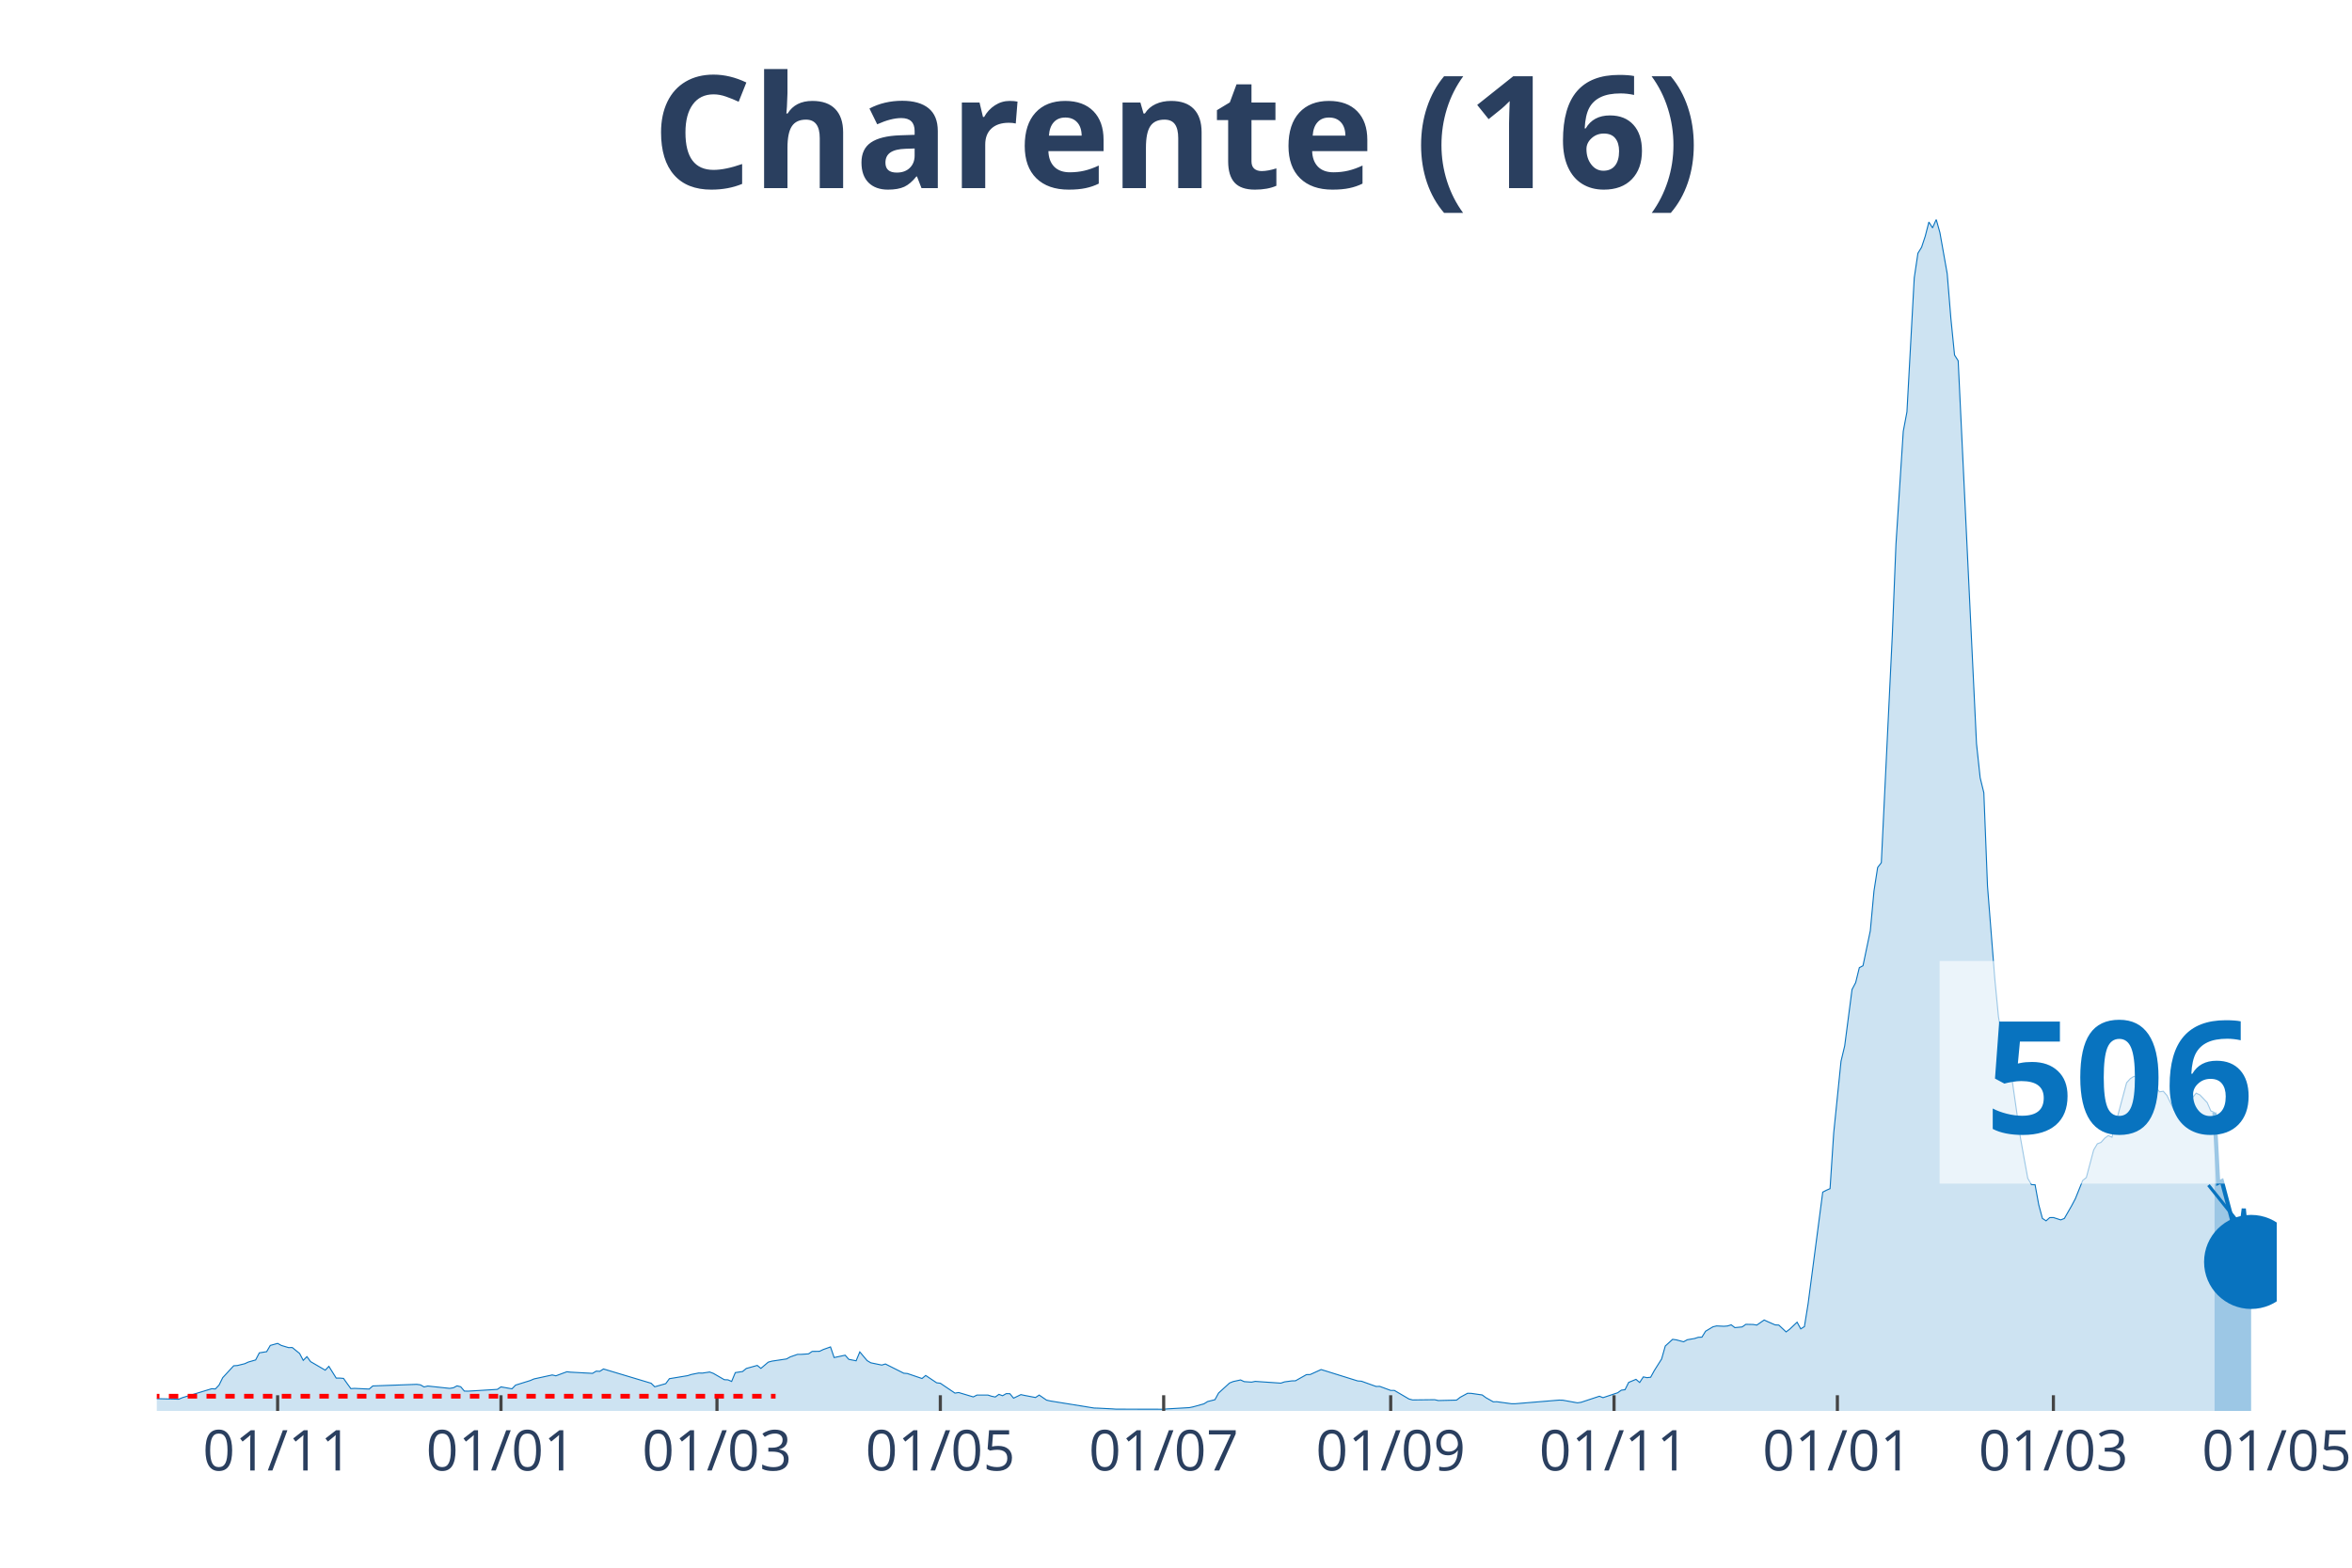
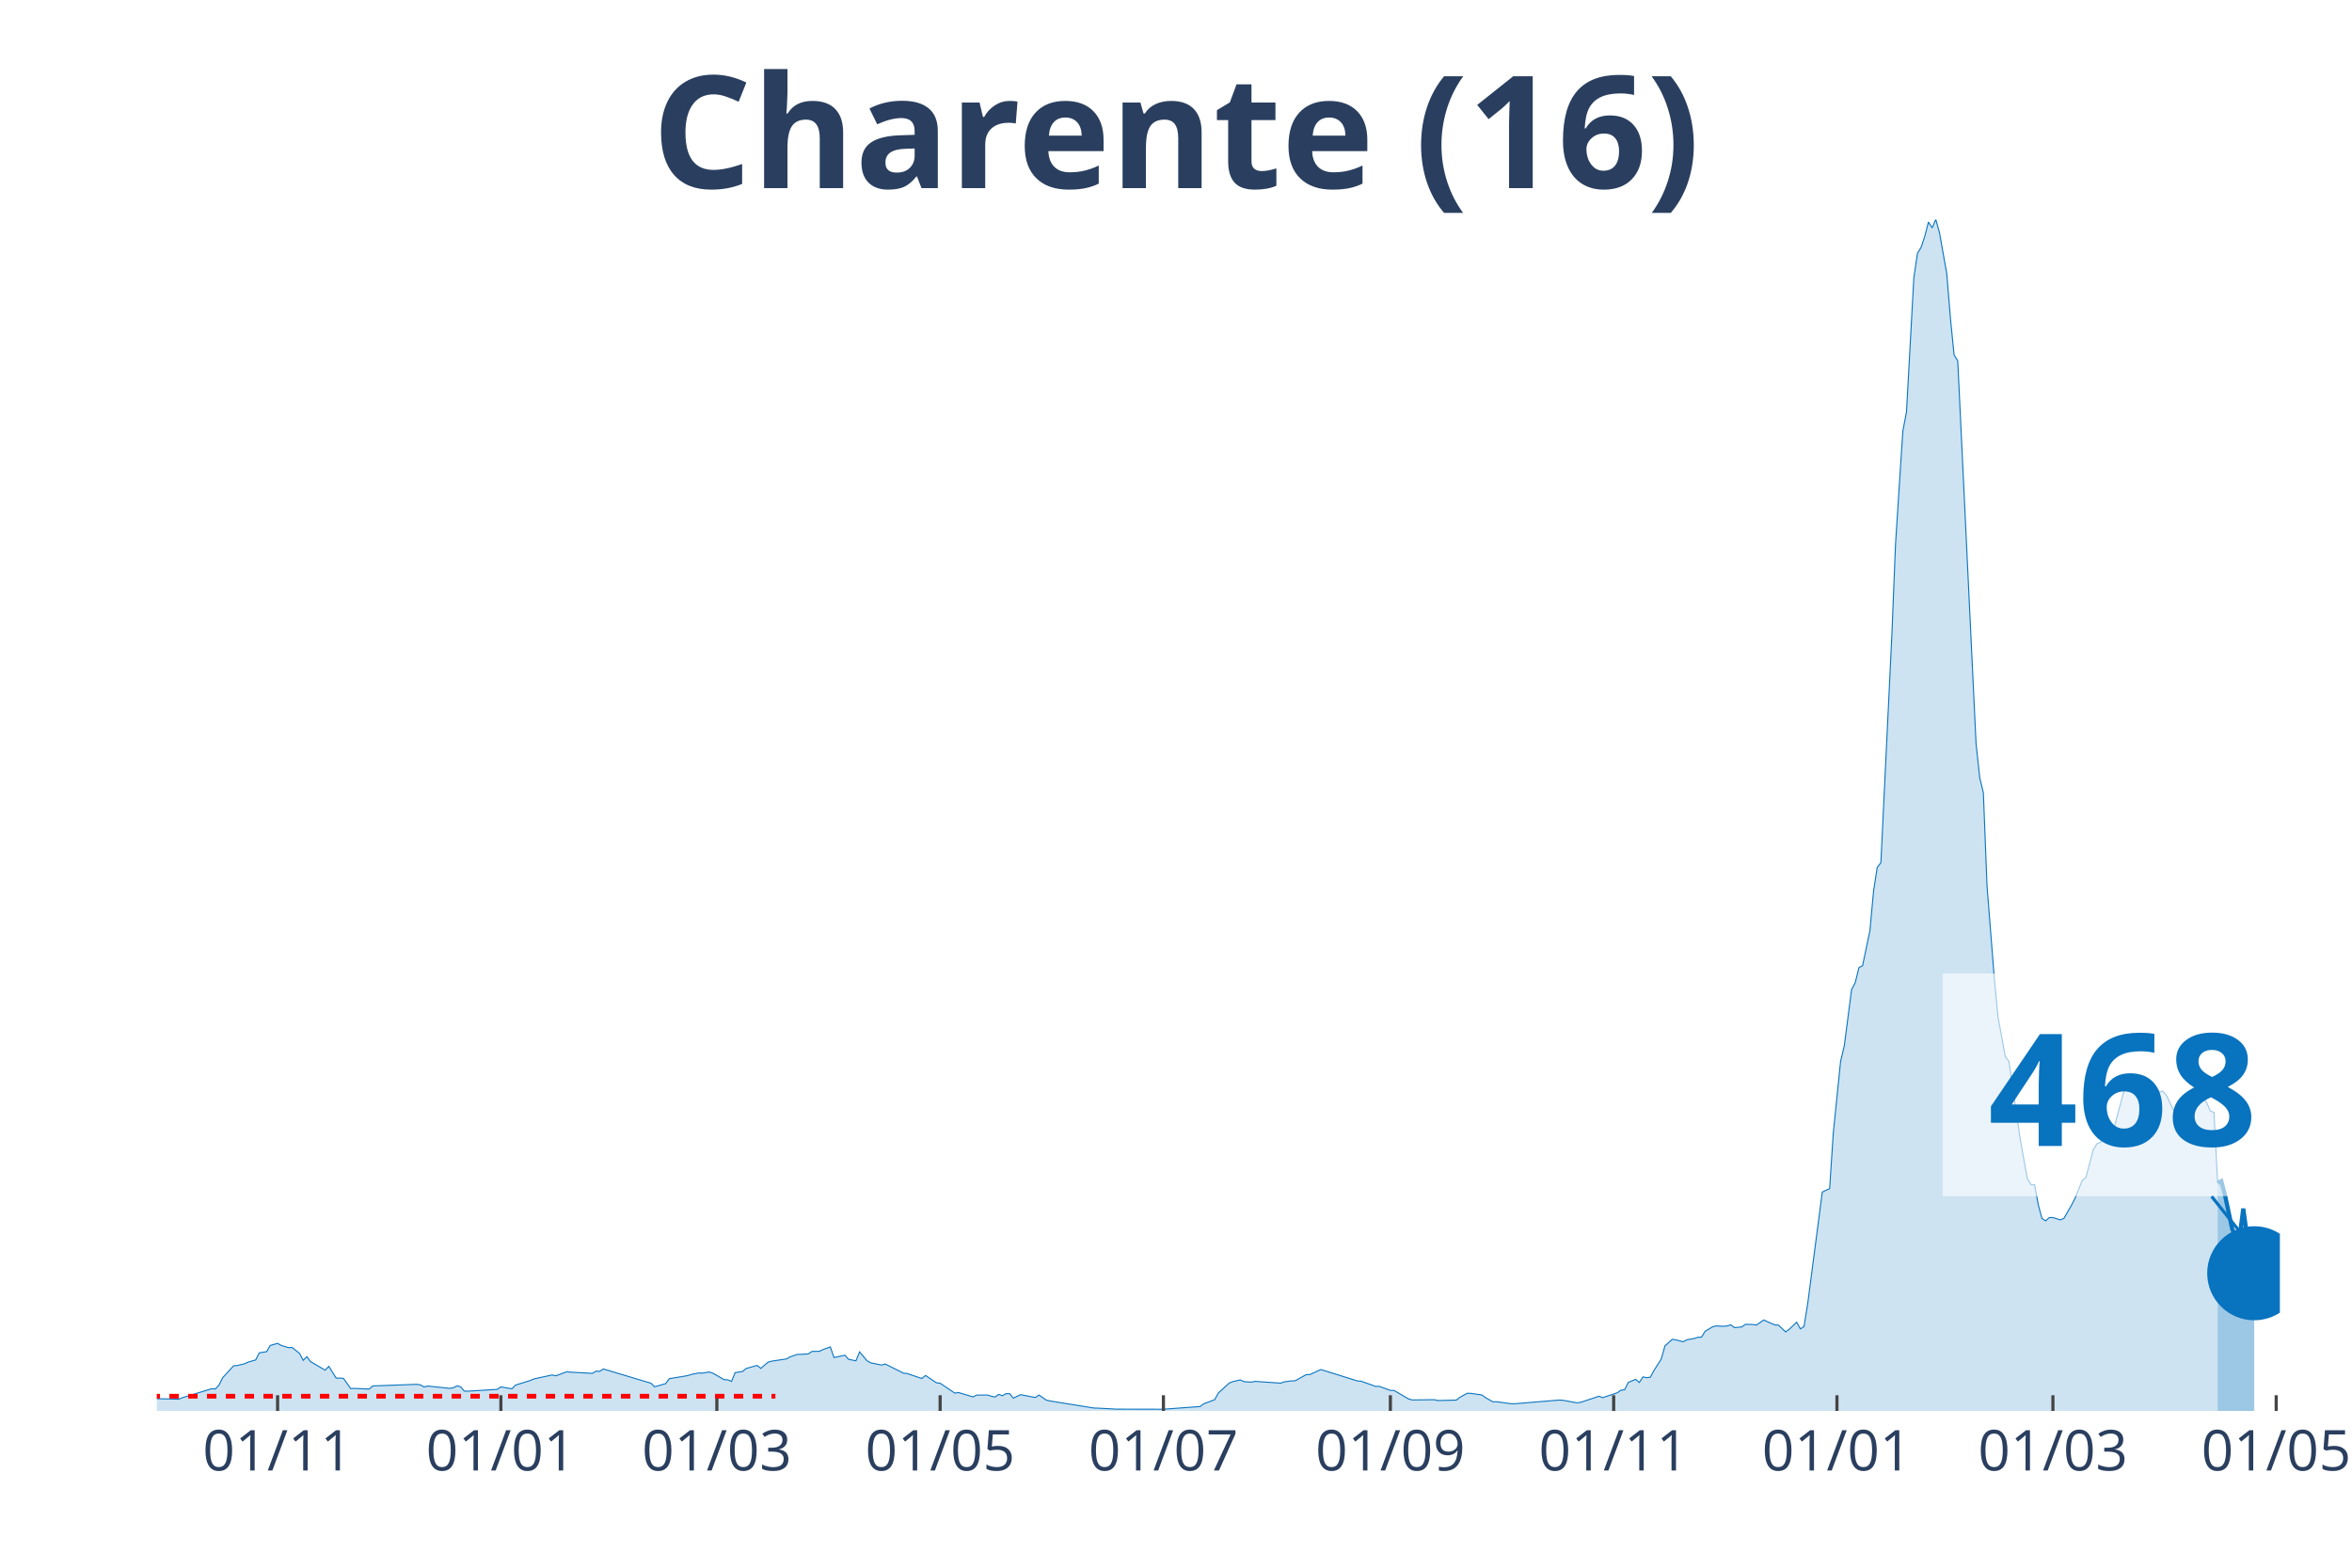
<svg xmlns="http://www.w3.org/2000/svg" class="main-svg" width="1125" height="750" style="" viewBox="0 0 750 500">
  <rect x="0" y="0" width="750" height="500" style="fill: rgb(0, 0, 0); fill-opacity: 0;" />
-   <defs id="defs-3541ca">
+   <defs id="defs-2c9429">
    <g class="clips">
-       <clipPath id="clip3541caxyplot" class="plotclip">
-         <rect width="676" height="380" />
+       <clipPath id="clip2c9429xyplot" class="plotclip">
+         <rect width="677" height="380" />
      </clipPath>
-       <clipPath class="axesclip" id="clip3541cax">
-         <rect x="50" y="0" width="676" height="500" />
+       <clipPath class="axesclip" id="clip2c9429x">
+         <rect x="50" y="0" width="677" height="500" />
      </clipPath>
-       <clipPath class="axesclip" id="clip3541cay">
+       <clipPath class="axesclip" id="clip2c9429y">
        <rect x="0" y="70" width="750" height="380" />
      </clipPath>
-       <clipPath class="axesclip" id="clip3541caxy">
-         <rect x="50" y="70" width="676" height="380" />
+       <clipPath class="axesclip" id="clip2c9429xy">
+         <rect x="50" y="70" width="677" height="380" />
      </clipPath>
    </g>
    <g class="gradients" />
  </defs>
  <g class="bglayer">
-     <rect class="bg" x="50" y="70" width="676" height="380" style="fill: rgb(0, 0, 0); fill-opacity: 0; stroke-width: 0;" />
+     <rect class="bg" x="50" y="70" width="677" height="380" style="fill: rgb(0, 0, 0); fill-opacity: 0; stroke-width: 0;" />
  </g>
  <g class="layer-below">
    <g class="imagelayer" />
    <g class="shapelayer" />
  </g>
  <g class="cartesianlayer">
    <g class="subplot xy">
      <g class="layer-subplot">
        <g class="shapelayer" />
        <g class="imagelayer" />
      </g>
      <g class="gridlayer">
        <g class="x">
-           <path class="xgrid crisp" transform="translate(88.53,0)" d="M0,70v380" style="stroke: rgb(255, 255, 255); stroke-opacity: 1; stroke-width: 1px;" />
-           <path class="xgrid crisp" transform="translate(159.75,0)" d="M0,70v380" style="stroke: rgb(255, 255, 255); stroke-opacity: 1; stroke-width: 1px;" />
-           <path class="xgrid crisp" transform="translate(228.63,0)" d="M0,70v380" style="stroke: rgb(255, 255, 255); stroke-opacity: 1; stroke-width: 1px;" />
-           <path class="xgrid crisp" transform="translate(299.85,0)" d="M0,70v380" style="stroke: rgb(255, 255, 255); stroke-opacity: 1; stroke-width: 1px;" />
-           <path class="xgrid crisp" transform="translate(371.07,0)" d="M0,70v380" style="stroke: rgb(255, 255, 255); stroke-opacity: 1; stroke-width: 1px;" />
-           <path class="xgrid crisp" transform="translate(443.46,0)" d="M0,70v380" style="stroke: rgb(255, 255, 255); stroke-opacity: 1; stroke-width: 1px;" />
-           <path class="xgrid crisp" transform="translate(514.68,0)" d="M0,70v380" style="stroke: rgb(255, 255, 255); stroke-opacity: 1; stroke-width: 1px;" />
-           <path class="xgrid crisp" transform="translate(585.9,0)" d="M0,70v380" style="stroke: rgb(255, 255, 255); stroke-opacity: 1; stroke-width: 1px;" />
-           <path class="xgrid crisp" transform="translate(654.78,0)" d="M0,70v380" style="stroke: rgb(255, 255, 255); stroke-opacity: 1; stroke-width: 1px;" />
+           <path class="xgrid crisp" transform="translate(88.52,0)" d="M0,70v380" style="stroke: rgb(255, 255, 255); stroke-opacity: 1; stroke-width: 1px;" />
+           <path class="xgrid crisp" transform="translate(159.72,0)" d="M0,70v380" style="stroke: rgb(255, 255, 255); stroke-opacity: 1; stroke-width: 1px;" />
+           <path class="xgrid crisp" transform="translate(228.59,0)" d="M0,70v380" style="stroke: rgb(255, 255, 255); stroke-opacity: 1; stroke-width: 1px;" />
+           <path class="xgrid crisp" transform="translate(299.79,0)" d="M0,70v380" style="stroke: rgb(255, 255, 255); stroke-opacity: 1; stroke-width: 1px;" />
+           <path class="xgrid crisp" transform="translate(370.99,0)" d="M0,70v380" style="stroke: rgb(255, 255, 255); stroke-opacity: 1; stroke-width: 1px;" />
+           <path class="xgrid crisp" transform="translate(443.36,0)" d="M0,70v380" style="stroke: rgb(255, 255, 255); stroke-opacity: 1; stroke-width: 1px;" />
+           <path class="xgrid crisp" transform="translate(514.56,0)" d="M0,70v380" style="stroke: rgb(255, 255, 255); stroke-opacity: 1; stroke-width: 1px;" />
+           <path class="xgrid crisp" transform="translate(585.76,0)" d="M0,70v380" style="stroke: rgb(255, 255, 255); stroke-opacity: 1; stroke-width: 1px;" />
+           <path class="xgrid crisp" transform="translate(654.63,0)" d="M0,70v380" style="stroke: rgb(255, 255, 255); stroke-opacity: 1; stroke-width: 1px;" />
+           <path class="xgrid crisp" transform="translate(725.83,0)" d="M0,70v380" style="stroke: rgb(255, 255, 255); stroke-opacity: 1; stroke-width: 1px;" />
        </g>
        <g class="y" />
      </g>
      <g class="zerolinelayer" />
      <path class="xlines-below" />
      <path class="ylines-below" />
      <g class="overlines-below" />
      <g class="xaxislayer-below" />
      <g class="yaxislayer-below" />
      <g class="overaxes-below" />
-       <g class="plot" transform="translate(50, 70)" clip-path="url('#clip3541caxyplot')">
+       <g class="plot" transform="translate(50, 70)" clip-path="url('#clip2c9429xyplot')">
        <g class="scatterlayer mlayer">
-           <g class="trace scatter trace0cd61e" style="stroke-miterlimit: 2;">
+           <g class="trace scatter trace5758bb" style="stroke-miterlimit: 2;">
            <g class="fills">
              <g>
-                 <path class="js-fill" d="M656.15,380L-158.78,380L-158.78,379.65L-145.94,379.84L-144.77,379.84L-86.4,379.87L-85.23,379.78L-39.7,378.73L-38.53,378.79L-24.52,377.2L-23.35,377.12L-18.68,376.2L-17.51,375.58L-15.18,374.62L-14.01,374.67L-8.17,375.69L-7.01,375.93L7.01,376.26L8.17,375.77L17.51,372.92L18.68,373L19.85,371.76L21.02,369.39L24.52,365.6L25.69,365.52L28.02,364.95L29.19,364.41L31.52,363.74L32.69,361.48L35.03,361.1L36.19,359.11L38.53,358.46L39.7,359.11L42.03,359.81L43.2,359.78L45.53,361.67L46.7,363.87L47.87,362.69L49.04,364.28L53.71,367L54.87,365.78L57.21,369.53L58.38,369.53L59.54,369.63L60.71,371.28L61.88,372.89L63.05,372.81L67.72,373.03L68.88,372.03L82.89,371.52L84.06,371.68L85.23,372.35L86.4,372.06L93.4,372.81L94.57,372.62L95.74,372L96.91,372.3L98.07,373.67L99.24,373.7L108.58,373.13L109.75,372.33L113.25,372.95L114.42,371.76L119.09,370.31L120.26,369.8L126.09,368.53L127.26,368.8L130.76,367.51L131.93,367.64L138.94,368.02L140.1,367.32L141.27,367.37L142.44,366.62L157.62,371.17L158.78,372.3L162.29,371.3L163.45,369.72L169.29,368.75L170.46,368.37L172.79,367.91L173.96,367.94L176.3,367.59L177.46,368.02L180.97,370.04L182.13,370.09L183.3,370.6L184.47,367.78L186.8,367.43L187.97,366.46L191.47,365.49L192.64,366.43L194.98,364.44L196.15,364.12L200.82,363.42L201.98,362.77L204.32,361.96L205.49,361.96L207.82,361.8L208.99,361.02L211.32,360.99L212.49,360.43L214.83,359.59L215.99,362.98L219.5,362.23L220.66,363.55L223,364.01L224.17,361.18L226.5,363.95L227.67,364.65L231.17,365.38L232.34,365.03L238.18,367.97L239.34,368.07L244.01,369.66L245.18,368.69L248.68,371.03L249.85,371.17L254.52,374.32L255.69,374.13L260.36,375.53L261.53,374.94L265.03,374.94L266.2,375.32L267.36,375.56L268.53,374.72L269.7,375.15L270.87,374.48L272.03,374.51L273.2,375.93L275.54,374.8L276.7,375.05L280.21,375.72L281.37,374.94L283.71,376.55L284.88,376.82L298.89,379.08L300.06,379.11L304.73,379.35L305.89,379.43L321.07,379.46L322.24,379.35L329.24,378.95L330.41,378.71L333.91,377.74L335.08,377.01L337.42,376.42L338.58,374.29L342.09,371.09L343.25,370.63L345.59,370.12L346.76,370.66L349.09,370.82L350.26,370.58L358.43,371.14L359.6,370.74L361.93,370.42L363.1,370.39L366.6,368.42L367.77,368.4L371.27,366.81L372.44,367.16L382.95,370.44L384.12,370.52L388.79,372.19L389.96,372.17L393.46,373.46L394.63,373.46L399.3,376.2L400.46,376.5L407.47,376.42L408.64,376.69L414.47,376.55L415.64,375.64L417.98,374.37L419.14,374.4L422.65,374.91L423.81,375.77L426.15,377.09L427.32,377.07L431.99,377.71L433.15,377.71L447.16,376.55L448.33,376.58L453,377.42L454.17,377.25L460.01,375.32L461.17,375.77L465.84,374.21L467.01,373.38L468.18,373.24L469.35,370.9L471.68,369.93L472.85,370.93L474.02,369.15L475.18,369.39L476.35,369.26L477.52,367.13L479.85,363.44L481.02,359.3L483.36,357.17L484.53,357.33L486.86,357.95L488.03,357.3L490.36,356.9L491.53,356.52L492.7,356.47L493.87,354.58L496.2,353.18L497.37,352.89L499.7,353L500.87,352.91L502.04,352.54L503.21,353.43L505.54,353.21L506.71,352.38L509.04,352.43L510.21,352.62L512.55,351L513.71,351.54L516.05,352.56L517.22,352.62L519.55,354.8L520.72,353.91L523.05,351.7L524.22,353.83L525.39,353.1L526.56,345.83L531.23,310.21L532.39,309.62L533.56,309.11L534.73,291.31L537.06,268.46L538.23,263.58L540.57,245.6L541.73,243.39L542.9,238.62L544.07,238L546.4,226.86L547.57,214.18L548.74,206.67L549.91,205.16L553.41,132.63L554.58,103.55L556.91,67.55L558.08,61.36L560.41,18.63L561.58,10.77L562.75,8.86L563.92,5.33L565.08,0.81L566.25,2.67L567.42,0L568.59,4.17L570.92,17.28L572.09,31.55L573.26,43.24L574.42,45.07L580.26,167.14L581.43,178.05L582.6,182.84L583.77,212.62L586.1,242.23L587.27,254.35L589.6,267.06L590.77,268.54L594.27,292.9L595.44,299.42L596.61,305.8L597.78,307.82L598.94,307.87L600.11,314.25L601.28,318.59L602.45,319.37L603.61,318.34L604.78,318.32L607.12,319.07L608.28,318.61L610.62,314.52L611.79,312.31L614.12,306.5L615.29,305.56L617.62,296.78L618.79,294.81L619.96,294.36L621.13,293.04L622.29,292.18L623.46,292.71L628.13,275.32L629.3,274.03L630.47,273.3L631.63,273.76L633.97,275.59L635.14,274.54L637.47,276.83L638.64,278.23L639.81,278.04L640.97,279.36L643.31,284.15L644.48,283.8L646.81,281.22L647.98,281.49L650.31,278.66L651.48,279.2L653.82,281.65L654.98,284.31L656.15,284.82" style="fill: rgb(8, 115, 191); fill-opacity: 0.2; stroke-width: 0;" />
+                 <path class="js-fill" d="M657.16,380L-158.74,380L-158.74,379.65L-145.91,379.84L-144.74,379.84L-85.21,379.78L-84.04,379.73L-40.85,378.87L-39.69,378.73L-33.85,377.98L-32.68,377.79L-25.68,377.39L-24.51,377.2L-18.68,376.2L-17.51,375.58L-15.17,374.62L-14.01,374.67L-8.17,375.69L-7,375.93L7,376.26L8.17,375.77L17.51,372.92L18.68,373L19.84,371.76L21.01,369.39L24.51,365.6L25.68,365.52L28.01,364.95L29.18,364.41L31.52,363.74L32.68,361.48L35.02,361.1L36.18,359.11L38.52,358.46L39.69,359.11L42.02,359.81L43.19,359.78L45.52,361.67L46.69,363.87L47.86,362.69L49.02,364.28L53.69,367L54.86,365.78L57.19,369.53L58.36,369.53L59.53,369.63L60.7,371.28L61.86,372.89L63.03,372.81L67.7,373.03L68.87,372.03L82.87,371.52L84.04,371.68L85.21,372.35L86.38,372.06L93.38,372.81L94.55,372.62L95.71,372L96.88,372.3L98.05,373.67L99.22,373.7L108.55,373.13L109.72,372.33L113.22,372.95L114.39,371.76L119.06,370.31L120.23,369.8L126.06,368.53L127.23,368.8L130.73,367.51L131.9,367.64L138.9,368.02L140.07,367.32L141.24,367.37L142.4,366.62L157.58,371.17L158.74,372.3L162.25,371.3L163.41,369.72L169.25,368.75L170.42,368.37L172.75,367.91L173.92,367.94L176.25,367.59L177.42,368.02L180.92,370.04L182.09,370.09L183.26,370.6L184.42,367.78L186.76,367.43L187.93,366.46L191.43,365.49L192.59,366.43L194.93,364.44L196.1,364.12L200.77,363.42L201.93,362.77L204.27,361.96L205.43,361.96L207.77,361.8L208.94,361.02L211.27,360.99L212.44,360.43L214.77,359.59L215.94,362.98L219.44,362.23L220.61,363.55L222.94,364.01L224.11,361.18L226.44,363.95L227.61,364.65L231.11,365.38L232.28,365.03L238.12,367.97L239.28,368.07L243.95,369.66L245.12,368.69L248.62,371.03L249.79,371.17L254.46,374.32L255.63,374.13L260.29,375.53L261.46,374.94L264.96,374.94L266.13,375.32L267.3,375.56L268.47,374.72L269.63,375.15L270.8,374.48L271.97,374.51L273.13,375.93L275.47,374.8L276.64,375.05L280.14,375.72L281.31,374.94L283.64,376.55L284.81,376.82L298.81,379.08L299.98,379.11L304.65,379.35L305.82,379.43L319.82,379.46L320.99,379.46L332.66,378.6L333.83,377.74L337.33,376.42L338.5,374.29L342,371.09L343.17,370.63L345.5,370.12L346.67,370.66L349.01,370.82L350.17,370.58L358.34,371.14L359.51,370.74L361.84,370.42L363.01,370.39L366.51,368.42L367.68,368.4L371.18,366.81L372.35,367.16L382.86,370.44L384.02,370.52L388.69,372.19L389.86,372.17L393.36,373.46L394.53,373.46L399.2,376.2L400.36,376.5L407.37,376.42L408.53,376.69L414.37,376.55L415.54,375.64L417.87,374.37L419.04,374.4L422.54,374.91L423.71,375.77L426.04,377.09L427.21,377.07L431.88,377.71L433.05,377.71L447.05,376.55L448.22,376.58L452.89,377.42L454.06,377.25L459.89,375.32L461.06,375.77L465.73,374.21L466.9,373.38L468.06,373.24L469.23,370.9L471.57,369.93L472.73,370.93L473.9,369.15L475.07,369.39L476.23,369.26L477.4,367.13L479.74,363.44L480.9,359.3L483.24,357.17L484.41,357.33L486.74,357.95L487.91,357.3L490.24,356.9L491.41,356.52L492.58,356.47L493.74,354.58L496.08,353.18L497.24,352.89L499.58,353L500.75,352.91L501.91,352.54L503.08,353.43L505.42,353.21L506.58,352.38L508.92,352.43L510.08,352.62L512.42,351L513.59,351.54L515.92,352.56L517.09,352.62L519.42,354.8L520.59,353.91L522.92,351.7L524.09,353.83L525.26,353.1L526.43,345.83L531.09,310.21L532.26,309.62L533.43,309.11L534.6,291.31L536.93,268.46L538.1,263.58L540.43,245.6L541.6,243.39L542.77,238.62L543.93,238L546.27,226.86L547.44,214.18L548.6,206.67L549.77,205.16L553.27,132.63L554.44,103.55L556.77,67.55L557.94,61.36L560.28,18.63L561.44,10.77L562.61,8.86L563.78,5.33L564.94,0.81L566.11,2.67L567.28,0L568.45,4.17L570.78,17.28L571.95,31.55L573.12,43.24L574.28,45.07L580.12,167.14L581.29,178.05L582.45,182.84L583.62,212.62L585.96,242.23L587.12,254.35L589.46,267.06L590.62,268.54L594.13,292.9L595.29,299.42L596.46,305.8L597.63,307.82L598.79,307.87L599.96,314.25L601.13,318.59L602.3,319.37L603.46,318.34L604.63,318.32L606.97,319.07L608.13,318.61L610.47,314.52L611.63,312.31L613.97,306.5L615.14,305.56L617.47,296.78L618.64,294.81L619.81,294.36L620.97,293.04L622.14,292.18L623.31,292.71L627.98,275.32L629.14,274.03L630.31,273.3L631.48,273.76L633.81,275.59L634.98,274.54L637.31,276.83L638.48,278.23L639.65,278.04L640.82,279.36L643.15,284.15L644.32,283.8L646.65,281.22L647.82,281.49L650.15,278.66L651.32,279.2L653.66,281.65L654.82,284.31L655.99,284.82L657.16,307.25" style="fill: rgb(8, 115, 191); fill-opacity: 0.2; stroke-width: 0;" />
              </g>
            </g>
            <g class="errorbars" />
            <g class="lines">
-               <path class="js-line" d="M-158.78,379.65L-145.94,379.84L-144.77,379.84L-86.4,379.87L-85.23,379.78L-39.7,378.73L-38.53,378.79L-24.52,377.2L-23.35,377.12L-18.68,376.2L-17.51,375.58L-15.18,374.62L-14.01,374.67L-8.17,375.69L-7.01,375.93L7.01,376.26L8.17,375.77L17.51,372.92L18.68,373L19.85,371.76L21.02,369.39L24.52,365.6L25.69,365.52L28.02,364.95L29.19,364.41L31.52,363.74L32.69,361.48L35.03,361.1L36.19,359.11L38.53,358.46L39.7,359.11L42.03,359.81L43.2,359.78L45.53,361.67L46.7,363.87L47.87,362.69L49.04,364.28L53.71,367L54.87,365.78L57.21,369.53L58.38,369.53L59.54,369.63L60.71,371.28L61.88,372.89L63.05,372.81L67.72,373.03L68.88,372.03L82.89,371.52L84.06,371.68L85.23,372.35L86.4,372.06L93.4,372.81L94.57,372.62L95.74,372L96.91,372.3L98.07,373.67L99.24,373.7L108.58,373.13L109.75,372.33L113.25,372.95L114.42,371.76L119.09,370.31L120.26,369.8L126.09,368.53L127.26,368.8L130.76,367.51L131.93,367.64L138.94,368.02L140.1,367.32L141.27,367.37L142.44,366.62L157.62,371.17L158.78,372.3L162.29,371.3L163.45,369.72L169.29,368.75L170.46,368.37L172.79,367.91L173.96,367.94L176.3,367.59L177.46,368.02L180.97,370.04L182.13,370.09L183.3,370.6L184.47,367.78L186.8,367.43L187.97,366.46L191.47,365.49L192.64,366.43L194.98,364.44L196.15,364.12L200.82,363.42L201.98,362.77L204.32,361.96L205.49,361.96L207.82,361.8L208.99,361.02L211.32,360.99L212.49,360.43L214.83,359.59L215.99,362.98L219.5,362.23L220.66,363.55L223,364.01L224.17,361.18L226.5,363.95L227.67,364.65L231.17,365.38L232.34,365.03L238.18,367.97L239.34,368.07L244.01,369.66L245.18,368.69L248.68,371.03L249.85,371.17L254.52,374.32L255.69,374.13L260.36,375.53L261.53,374.94L265.03,374.94L266.2,375.32L267.36,375.56L268.53,374.72L269.7,375.15L270.87,374.48L272.03,374.51L273.2,375.93L275.54,374.8L276.7,375.05L280.21,375.72L281.37,374.94L283.71,376.55L284.88,376.82L298.89,379.08L300.06,379.11L304.73,379.35L305.89,379.43L321.07,379.46L322.24,379.35L329.24,378.95L330.41,378.71L333.91,377.74L335.08,377.01L337.42,376.42L338.58,374.29L342.09,371.09L343.25,370.63L345.59,370.12L346.76,370.66L349.09,370.82L350.26,370.58L358.43,371.14L359.6,370.74L361.93,370.42L363.1,370.39L366.6,368.42L367.77,368.4L371.27,366.81L372.44,367.16L382.95,370.44L384.12,370.52L388.79,372.19L389.96,372.17L393.46,373.46L394.63,373.46L399.3,376.2L400.46,376.5L407.47,376.42L408.64,376.69L414.47,376.55L415.64,375.64L417.98,374.37L419.14,374.4L422.65,374.91L423.81,375.77L426.15,377.09L427.32,377.07L431.99,377.71L433.15,377.71L447.16,376.55L448.33,376.58L453,377.42L454.17,377.25L460.01,375.32L461.17,375.77L465.84,374.21L467.01,373.38L468.18,373.24L469.35,370.9L471.68,369.93L472.85,370.93L474.02,369.15L475.18,369.39L476.35,369.26L477.52,367.13L479.85,363.44L481.02,359.3L483.36,357.17L484.53,357.33L486.86,357.95L488.03,357.3L490.36,356.9L491.53,356.52L492.7,356.47L493.87,354.58L496.2,353.18L497.37,352.89L499.7,353L500.87,352.91L502.04,352.54L503.21,353.43L505.54,353.21L506.71,352.38L509.04,352.43L510.21,352.62L512.55,351L513.71,351.54L516.05,352.56L517.22,352.62L519.55,354.8L520.72,353.91L523.05,351.7L524.22,353.83L525.39,353.1L526.56,345.83L531.23,310.21L532.39,309.62L533.56,309.11L534.73,291.31L537.06,268.46L538.23,263.58L540.57,245.6L541.73,243.39L542.9,238.62L544.07,238L546.4,226.86L547.57,214.18L548.74,206.67L549.91,205.16L553.41,132.63L554.58,103.55L556.91,67.55L558.08,61.36L560.41,18.63L561.58,10.77L562.75,8.86L563.92,5.33L565.08,0.81L566.25,2.67L567.42,0L568.59,4.17L570.92,17.28L572.09,31.55L573.26,43.24L574.42,45.07L580.26,167.14L581.43,178.05L582.6,182.84L583.77,212.62L586.1,242.23L587.27,254.35L589.6,267.06L590.77,268.54L594.27,292.9L595.44,299.42L596.61,305.8L597.78,307.82L598.94,307.87L600.11,314.25L601.28,318.59L602.45,319.37L603.61,318.34L604.78,318.32L607.12,319.07L608.28,318.61L610.62,314.52L611.79,312.31L614.12,306.5L615.29,305.56L617.62,296.78L618.79,294.81L619.96,294.36L621.13,293.04L622.29,292.18L623.46,292.71L628.13,275.32L629.3,274.03L630.47,273.3L631.63,273.76L633.97,275.59L635.14,274.54L637.47,276.83L638.64,278.23L639.81,278.04L640.97,279.36L643.31,284.15L644.48,283.8L646.81,281.22L647.98,281.49L650.31,278.66L651.48,279.2L653.82,281.65L654.98,284.31L656.15,284.82" style="vector-effect: non-scaling-stroke; fill: none; stroke: rgb(8, 115, 191); stroke-opacity: 1; stroke-width: 0.5px; opacity: 1;" />
+               <path class="js-line" d="M-158.74,379.65L-145.91,379.84L-144.74,379.84L-85.21,379.78L-84.04,379.73L-40.85,378.87L-39.69,378.73L-33.85,377.98L-32.68,377.79L-25.68,377.39L-24.51,377.2L-18.68,376.2L-17.51,375.58L-15.17,374.62L-14.01,374.67L-8.17,375.69L-7,375.93L7,376.26L8.17,375.77L17.51,372.92L18.68,373L19.84,371.76L21.01,369.39L24.51,365.6L25.68,365.52L28.01,364.95L29.18,364.41L31.52,363.74L32.68,361.48L35.02,361.1L36.18,359.11L38.52,358.46L39.69,359.11L42.02,359.81L43.19,359.78L45.52,361.67L46.69,363.87L47.86,362.69L49.02,364.28L53.69,367L54.86,365.78L57.19,369.53L58.36,369.53L59.53,369.63L60.7,371.28L61.86,372.89L63.03,372.81L67.7,373.03L68.87,372.03L82.87,371.52L84.04,371.68L85.21,372.35L86.38,372.06L93.38,372.81L94.55,372.62L95.71,372L96.88,372.3L98.05,373.67L99.22,373.7L108.55,373.13L109.72,372.33L113.22,372.95L114.39,371.76L119.06,370.31L120.23,369.8L126.06,368.53L127.23,368.8L130.73,367.51L131.9,367.64L138.9,368.02L140.07,367.32L141.24,367.37L142.4,366.62L157.58,371.17L158.74,372.3L162.25,371.3L163.41,369.72L169.25,368.75L170.42,368.37L172.75,367.91L173.92,367.94L176.25,367.59L177.42,368.02L180.92,370.04L182.09,370.09L183.26,370.6L184.42,367.78L186.76,367.43L187.93,366.46L191.43,365.49L192.59,366.43L194.93,364.44L196.1,364.12L200.77,363.42L201.93,362.77L204.27,361.96L205.43,361.96L207.77,361.8L208.94,361.02L211.27,360.99L212.44,360.43L214.77,359.59L215.94,362.98L219.44,362.23L220.61,363.55L222.94,364.01L224.11,361.18L226.44,363.95L227.61,364.65L231.11,365.38L232.28,365.03L238.12,367.97L239.28,368.07L243.95,369.66L245.12,368.69L248.62,371.03L249.79,371.17L254.46,374.32L255.63,374.13L260.29,375.53L261.46,374.94L264.96,374.94L266.13,375.32L267.3,375.56L268.47,374.72L269.63,375.15L270.8,374.48L271.97,374.51L273.13,375.93L275.47,374.8L276.64,375.05L280.14,375.72L281.31,374.94L283.64,376.55L284.81,376.82L298.81,379.08L299.98,379.11L304.65,379.35L305.82,379.43L319.82,379.46L320.99,379.46L332.66,378.6L333.83,377.74L337.33,376.42L338.5,374.29L342,371.09L343.17,370.63L345.5,370.12L346.67,370.66L349.01,370.82L350.17,370.58L358.34,371.14L359.51,370.74L361.84,370.42L363.01,370.39L366.51,368.42L367.68,368.4L371.18,366.81L372.35,367.16L382.86,370.44L384.02,370.52L388.69,372.19L389.86,372.17L393.36,373.46L394.53,373.46L399.2,376.2L400.36,376.5L407.37,376.42L408.53,376.69L414.37,376.55L415.54,375.64L417.87,374.37L419.04,374.4L422.54,374.91L423.71,375.77L426.04,377.09L427.21,377.07L431.88,377.71L433.05,377.71L447.05,376.55L448.22,376.58L452.89,377.42L454.06,377.25L459.89,375.32L461.06,375.77L465.73,374.21L466.9,373.38L468.06,373.24L469.23,370.9L471.57,369.93L472.73,370.93L473.9,369.15L475.07,369.39L476.23,369.26L477.4,367.13L479.74,363.44L480.9,359.3L483.24,357.17L484.41,357.33L486.74,357.95L487.91,357.3L490.24,356.9L491.41,356.52L492.58,356.47L493.74,354.58L496.08,353.18L497.24,352.89L499.58,353L500.75,352.91L501.91,352.54L503.08,353.43L505.42,353.21L506.58,352.38L508.92,352.43L510.08,352.62L512.42,351L513.59,351.54L515.92,352.56L517.09,352.62L519.42,354.8L520.59,353.91L522.92,351.7L524.09,353.83L525.26,353.1L526.43,345.83L531.09,310.21L532.26,309.62L533.43,309.11L534.6,291.31L536.93,268.46L538.1,263.58L540.43,245.6L541.6,243.39L542.77,238.62L543.93,238L546.27,226.86L547.44,214.18L548.6,206.67L549.77,205.16L553.27,132.63L554.44,103.55L556.77,67.55L557.94,61.36L560.28,18.63L561.44,10.77L562.61,8.86L563.78,5.33L564.94,0.81L566.11,2.67L567.28,0L568.45,4.17L570.78,17.28L571.95,31.55L573.12,43.24L574.28,45.07L580.12,167.14L581.29,178.05L582.45,182.84L583.62,212.62L585.96,242.23L587.12,254.35L589.46,267.06L590.62,268.54L594.13,292.9L595.29,299.42L596.46,305.8L597.63,307.82L598.79,307.87L599.96,314.25L601.13,318.59L602.3,319.37L603.46,318.34L604.63,318.32L606.97,319.07L608.13,318.61L610.47,314.52L611.63,312.31L613.97,306.5L615.14,305.56L617.47,296.78L618.64,294.81L619.81,294.36L620.97,293.04L622.14,292.18L623.31,292.71L627.98,275.32L629.14,274.03L630.31,273.3L631.48,273.76L633.81,275.59L634.98,274.54L637.31,276.83L638.48,278.23L639.65,278.04L640.82,279.36L643.15,284.15L644.32,283.8L646.65,281.22L647.82,281.49L650.15,278.66L651.32,279.2L653.66,281.65L654.82,284.31L655.99,284.82L657.16,307.25" style="vector-effect: non-scaling-stroke; fill: none; stroke: rgb(8, 115, 191); stroke-opacity: 1; stroke-width: 0.5px; opacity: 1;" />
            </g>
            <g class="points" />
            <g class="text" />
          </g>
-           <g class="trace scatter trace8e6c2b" style="stroke-miterlimit: 2;">
+           <g class="trace scatter trace603522" style="stroke-miterlimit: 2;">
            <g class="fills">
              <g>
-                 <path class="js-fill" d="M667.83,380L656.15,380L656.15,284.82L657.32,307.25L658.49,306.69L663.16,324.32L664.32,324.59L665.49,315.49L666.66,327.45L667.83,332.48" style="fill: rgb(8, 115, 191); fill-opacity: 0.4; stroke-width: 0;" />
+                 <path class="js-fill" d="M668.83,380L657.16,380L657.16,307.25L658.32,306.69L659.49,311.13L661.83,322.09L662.99,324.32L664.16,324.59L665.33,315.46L667.66,332.45L668.83,336.09" style="fill: rgb(8, 115, 191); fill-opacity: 0.4; stroke-width: 0;" />
              </g>
            </g>
            <g class="errorbars" />
            <g class="lines">
-               <path class="js-line" d="M656.15,284.82L657.32,307.25L658.49,306.69L663.16,324.32L664.32,324.59L665.49,315.49L666.66,327.45L667.83,332.48" style="vector-effect: non-scaling-stroke; fill: none; stroke: rgb(8, 115, 191); stroke-opacity: 1; stroke-width: 2px; opacity: 1;" />
+               <path class="js-line" d="M657.16,307.25L658.32,306.69L659.49,311.13L661.83,322.09L662.99,324.32L664.16,324.59L665.33,315.46L667.66,332.45L668.83,336.09" style="vector-effect: non-scaling-stroke; fill: none; stroke: rgb(8, 115, 191); stroke-opacity: 1; stroke-width: 2px; opacity: 1;" />
            </g>
            <g class="points" />
            <g class="text" />
          </g>
-           <g class="trace scatter trace82a630" style="stroke-miterlimit: 2; opacity: 1;">
+           <g class="trace scatter tracef51035" style="stroke-miterlimit: 2; opacity: 1;">
            <g class="fills" />
            <g class="errorbars" />
            <g class="lines" />
            <g class="points">
-               <path class="point" transform="translate(667.83,332.48)" d="M15,0A15,15 0 1,1 0,-15A15,15 0 0,1 15,0Z" style="opacity: 1; stroke-width: 0px; fill: rgb(8, 115, 191); fill-opacity: 1;" />
+               <path class="point" transform="translate(668.83,336.09)" d="M15,0A15,15 0 1,1 0,-15A15,15 0 0,1 15,0Z" style="opacity: 1; stroke-width: 0px; fill: rgb(8, 115, 191); fill-opacity: 1;" />
            </g>
            <g class="text" />
          </g>
        </g>
      </g>
      <g class="overplot" />
      <path class="xlines-above crisp" style="fill: none; stroke-width: 1px; stroke: rgb(0, 0, 0); stroke-opacity: 0;" d="" />
      <path class="ylines-above crisp" style="fill: none;" d="M0,0" />
      <g class="overlines-above" />
      <g class="xaxislayer-above">
-         <path class="xtick ticks crisp" d="M0,450v-5" transform="translate(88.53,0)" style="stroke: rgb(68, 68, 68); stroke-opacity: 1; stroke-width: 1px;" />
-         <path class="xtick ticks crisp" d="M0,450v-5" transform="translate(159.75,0)" style="stroke: rgb(68, 68, 68); stroke-opacity: 1; stroke-width: 1px;" />
-         <path class="xtick ticks crisp" d="M0,450v-5" transform="translate(228.63,0)" style="stroke: rgb(68, 68, 68); stroke-opacity: 1; stroke-width: 1px;" />
-         <path class="xtick ticks crisp" d="M0,450v-5" transform="translate(299.85,0)" style="stroke: rgb(68, 68, 68); stroke-opacity: 1; stroke-width: 1px;" />
-         <path class="xtick ticks crisp" d="M0,450v-5" transform="translate(371.07,0)" style="stroke: rgb(68, 68, 68); stroke-opacity: 1; stroke-width: 1px;" />
-         <path class="xtick ticks crisp" d="M0,450v-5" transform="translate(443.46,0)" style="stroke: rgb(68, 68, 68); stroke-opacity: 1; stroke-width: 1px;" />
-         <path class="xtick ticks crisp" d="M0,450v-5" transform="translate(514.68,0)" style="stroke: rgb(68, 68, 68); stroke-opacity: 1; stroke-width: 1px;" />
-         <path class="xtick ticks crisp" d="M0,450v-5" transform="translate(585.9,0)" style="stroke: rgb(68, 68, 68); stroke-opacity: 1; stroke-width: 1px;" />
-         <path class="xtick ticks crisp" d="M0,450v-5" transform="translate(654.78,0)" style="stroke: rgb(68, 68, 68); stroke-opacity: 1; stroke-width: 1px;" />
+         <path class="xtick ticks crisp" d="M0,450v-5" transform="translate(88.52,0)" style="stroke: rgb(68, 68, 68); stroke-opacity: 1; stroke-width: 1px;" />
+         <path class="xtick ticks crisp" d="M0,450v-5" transform="translate(159.72,0)" style="stroke: rgb(68, 68, 68); stroke-opacity: 1; stroke-width: 1px;" />
+         <path class="xtick ticks crisp" d="M0,450v-5" transform="translate(228.59,0)" style="stroke: rgb(68, 68, 68); stroke-opacity: 1; stroke-width: 1px;" />
+         <path class="xtick ticks crisp" d="M0,450v-5" transform="translate(299.79,0)" style="stroke: rgb(68, 68, 68); stroke-opacity: 1; stroke-width: 1px;" />
+         <path class="xtick ticks crisp" d="M0,450v-5" transform="translate(370.99,0)" style="stroke: rgb(68, 68, 68); stroke-opacity: 1; stroke-width: 1px;" />
+         <path class="xtick ticks crisp" d="M0,450v-5" transform="translate(443.36,0)" style="stroke: rgb(68, 68, 68); stroke-opacity: 1; stroke-width: 1px;" />
+         <path class="xtick ticks crisp" d="M0,450v-5" transform="translate(514.56,0)" style="stroke: rgb(68, 68, 68); stroke-opacity: 1; stroke-width: 1px;" />
+         <path class="xtick ticks crisp" d="M0,450v-5" transform="translate(585.76,0)" style="stroke: rgb(68, 68, 68); stroke-opacity: 1; stroke-width: 1px;" />
+         <path class="xtick ticks crisp" d="M0,450v-5" transform="translate(654.63,0)" style="stroke: rgb(68, 68, 68); stroke-opacity: 1; stroke-width: 1px;" />
+         <path class="xtick ticks crisp" d="M0,450v-5" transform="translate(725.83,0)" style="stroke: rgb(68, 68, 68); stroke-opacity: 1; stroke-width: 1px;" />
        <g class="xtick">
-           <text text-anchor="middle" x="0" y="469" transform="translate(88.53,0)" style="font-family: 'Open Sans', verdana, arial, sans-serif; font-size: 18px; fill: rgb(42, 63, 95); fill-opacity: 1; white-space: pre;">01/11</text>
+           <text text-anchor="middle" x="0" y="469" transform="translate(88.52,0)" style="font-family: 'Open Sans', verdana, arial, sans-serif; font-size: 18px; fill: rgb(42, 63, 95); fill-opacity: 1; white-space: pre;">01/11</text>
        </g>
        <g class="xtick">
-           <text text-anchor="middle" x="0" y="469" transform="translate(159.75,0)" style="font-family: 'Open Sans', verdana, arial, sans-serif; font-size: 18px; fill: rgb(42, 63, 95); fill-opacity: 1; white-space: pre;">01/01</text>
+           <text text-anchor="middle" x="0" y="469" transform="translate(159.72,0)" style="font-family: 'Open Sans', verdana, arial, sans-serif; font-size: 18px; fill: rgb(42, 63, 95); fill-opacity: 1; white-space: pre;">01/01</text>
        </g>
        <g class="xtick">
-           <text text-anchor="middle" x="0" y="469" transform="translate(228.63,0)" style="font-family: 'Open Sans', verdana, arial, sans-serif; font-size: 18px; fill: rgb(42, 63, 95); fill-opacity: 1; white-space: pre;">01/03</text>
+           <text text-anchor="middle" x="0" y="469" transform="translate(228.59,0)" style="font-family: 'Open Sans', verdana, arial, sans-serif; font-size: 18px; fill: rgb(42, 63, 95); fill-opacity: 1; white-space: pre;">01/03</text>
        </g>
        <g class="xtick">
-           <text text-anchor="middle" x="0" y="469" transform="translate(299.85,0)" style="font-family: 'Open Sans', verdana, arial, sans-serif; font-size: 18px; fill: rgb(42, 63, 95); fill-opacity: 1; white-space: pre;">01/05</text>
+           <text text-anchor="middle" x="0" y="469" transform="translate(299.79,0)" style="font-family: 'Open Sans', verdana, arial, sans-serif; font-size: 18px; fill: rgb(42, 63, 95); fill-opacity: 1; white-space: pre;">01/05</text>
        </g>
        <g class="xtick">
-           <text text-anchor="middle" x="0" y="469" transform="translate(371.07,0)" style="font-family: 'Open Sans', verdana, arial, sans-serif; font-size: 18px; fill: rgb(42, 63, 95); fill-opacity: 1; white-space: pre;">01/07</text>
+           <text text-anchor="middle" x="0" y="469" transform="translate(370.99,0)" style="font-family: 'Open Sans', verdana, arial, sans-serif; font-size: 18px; fill: rgb(42, 63, 95); fill-opacity: 1; white-space: pre;">01/07</text>
        </g>
        <g class="xtick">
-           <text text-anchor="middle" x="0" y="469" transform="translate(443.46,0)" style="font-family: 'Open Sans', verdana, arial, sans-serif; font-size: 18px; fill: rgb(42, 63, 95); fill-opacity: 1; white-space: pre;">01/09</text>
+           <text text-anchor="middle" x="0" y="469" transform="translate(443.36,0)" style="font-family: 'Open Sans', verdana, arial, sans-serif; font-size: 18px; fill: rgb(42, 63, 95); fill-opacity: 1; white-space: pre;">01/09</text>
        </g>
        <g class="xtick">
-           <text text-anchor="middle" x="0" y="469" transform="translate(514.68,0)" style="font-family: 'Open Sans', verdana, arial, sans-serif; font-size: 18px; fill: rgb(42, 63, 95); fill-opacity: 1; white-space: pre;">01/11</text>
+           <text text-anchor="middle" x="0" y="469" transform="translate(514.56,0)" style="font-family: 'Open Sans', verdana, arial, sans-serif; font-size: 18px; fill: rgb(42, 63, 95); fill-opacity: 1; white-space: pre;">01/11</text>
        </g>
        <g class="xtick">
-           <text text-anchor="middle" x="0" y="469" transform="translate(585.9,0)" style="font-family: 'Open Sans', verdana, arial, sans-serif; font-size: 18px; fill: rgb(42, 63, 95); fill-opacity: 1; white-space: pre;">01/01</text>
+           <text text-anchor="middle" x="0" y="469" transform="translate(585.76,0)" style="font-family: 'Open Sans', verdana, arial, sans-serif; font-size: 18px; fill: rgb(42, 63, 95); fill-opacity: 1; white-space: pre;">01/01</text>
        </g>
        <g class="xtick">
-           <text text-anchor="middle" x="0" y="469" transform="translate(654.78,0)" style="font-family: 'Open Sans', verdana, arial, sans-serif; font-size: 18px; fill: rgb(42, 63, 95); fill-opacity: 1; white-space: pre;">01/03</text>
+           <text text-anchor="middle" x="0" y="469" transform="translate(654.63,0)" style="font-family: 'Open Sans', verdana, arial, sans-serif; font-size: 18px; fill: rgb(42, 63, 95); fill-opacity: 1; white-space: pre;">01/03</text>
        </g>
        <g class="xtick">
-           <text text-anchor="middle" x="0" y="469" transform="translate(726,0)" style="font-family: 'Open Sans', verdana, arial, sans-serif; font-size: 18px; fill: rgb(42, 63, 95); fill-opacity: 1; white-space: pre;">01/05</text>
+           <text text-anchor="middle" x="0" y="469" transform="translate(725.83,0)" style="font-family: 'Open Sans', verdana, arial, sans-serif; font-size: 18px; fill: rgb(42, 63, 95); fill-opacity: 1; white-space: pre;">01/05</text>
        </g>
      </g>
      <g class="yaxislayer-above" />
      <g class="overaxes-above" />
    </g>
  </g>
  <g class="polarlayer" />
  <g class="ternarylayer" />
  <g class="geolayer" />
  <g class="funnelarealayer" />
  <g class="pielayer" />
  <g class="treemaplayer" />
  <g class="sunburstlayer" />
  <g class="glimages" />
-   <defs id="topdefs-3541ca">
+   <defs id="topdefs-2c9429">
    <g class="clips" />
  </defs>
  <g class="layer-above">
    <g class="imagelayer" />
    <g class="shapelayer">
-       <path data-index="0" fill-rule="evenodd" d="M-606.15,445.31L247.31,445.31" clip-path="url('#clip3541caxy')" style="opacity: 1; stroke: rgb(255, 0, 0); stroke-opacity: 1; fill: rgb(0, 0, 0); fill-opacity: 0; stroke-dasharray: 3px, 3px; stroke-width: 1.5px;" />
+       <path data-index="0" fill-rule="evenodd" d="M-605.99,445.31L247.26,445.31" clip-path="url('#clip2c9429xy')" style="opacity: 1; stroke: rgb(255, 0, 0); stroke-opacity: 1; fill: rgb(0, 0, 0); fill-opacity: 0; stroke-dasharray: 3px, 3px; stroke-width: 1.5px;" />
    </g>
  </g>
  <g class="infolayer">
    <g class="g-gtitle">
      <text class="gtitle" x="375" y="25" text-anchor="middle" dy="0.7em" style="font-family: 'Open Sans', verdana, arial, sans-serif; font-size: 50px; fill: rgb(42, 63, 95); opacity: 1; font-weight: normal; white-space: pre;">
        <tspan style="font-weight:bold">Charente (16)</tspan>
      </text>
    </g>
    <g class="g-xtitle" />
    <g class="annotation" data-index="0" style="opacity: 1;">
-       <g class="annotation-text-g" transform="rotate(0,675.83,342.48)">
-         <g class="cursor-pointer" transform="translate(618, 306)">
+       <g class="annotation-text-g" transform="rotate(0,676.83,346.09)">
+         <g class="cursor-pointer" transform="translate(619, 310)">
          <rect class="bg" x="0.5" y="0.5" width="115" height="71" style="stroke-width: 1px; stroke: rgb(0, 0, 0); stroke-opacity: 0; fill: rgb(255, 255, 255); fill-opacity: 0.6;" />
          <text class="annotation-text" text-anchor="middle" x="57.812" y="55.5" style="font-family: 'Open Sans', verdana, arial, sans-serif; font-size: 50px; fill: rgb(8, 115, 191); fill-opacity: 1; white-space: pre;">
-             <tspan style="font-weight:bold">506 </tspan>
+             <tspan style="font-weight:bold">468 </tspan>
          </text>
        </g>
      </g>
      <g class="annotation-arrow-g" style="opacity: 1;">
-         <path d="M704.23,377.98L715.83,392.48" style="stroke-width: 1px; stroke: rgb(8, 115, 191); stroke-opacity: 1; stroke-dasharray: 0px, 0px, 18.569px, 18.569px;" />
+         <path d="M705.23,381.59L716.83,396.09" style="stroke-width: 1px; stroke: rgb(8, 115, 191); stroke-opacity: 1; stroke-dasharray: 0px, 0px, 18.569px, 18.569px;" />
      </g>
    </g>
  </g>
</svg>
